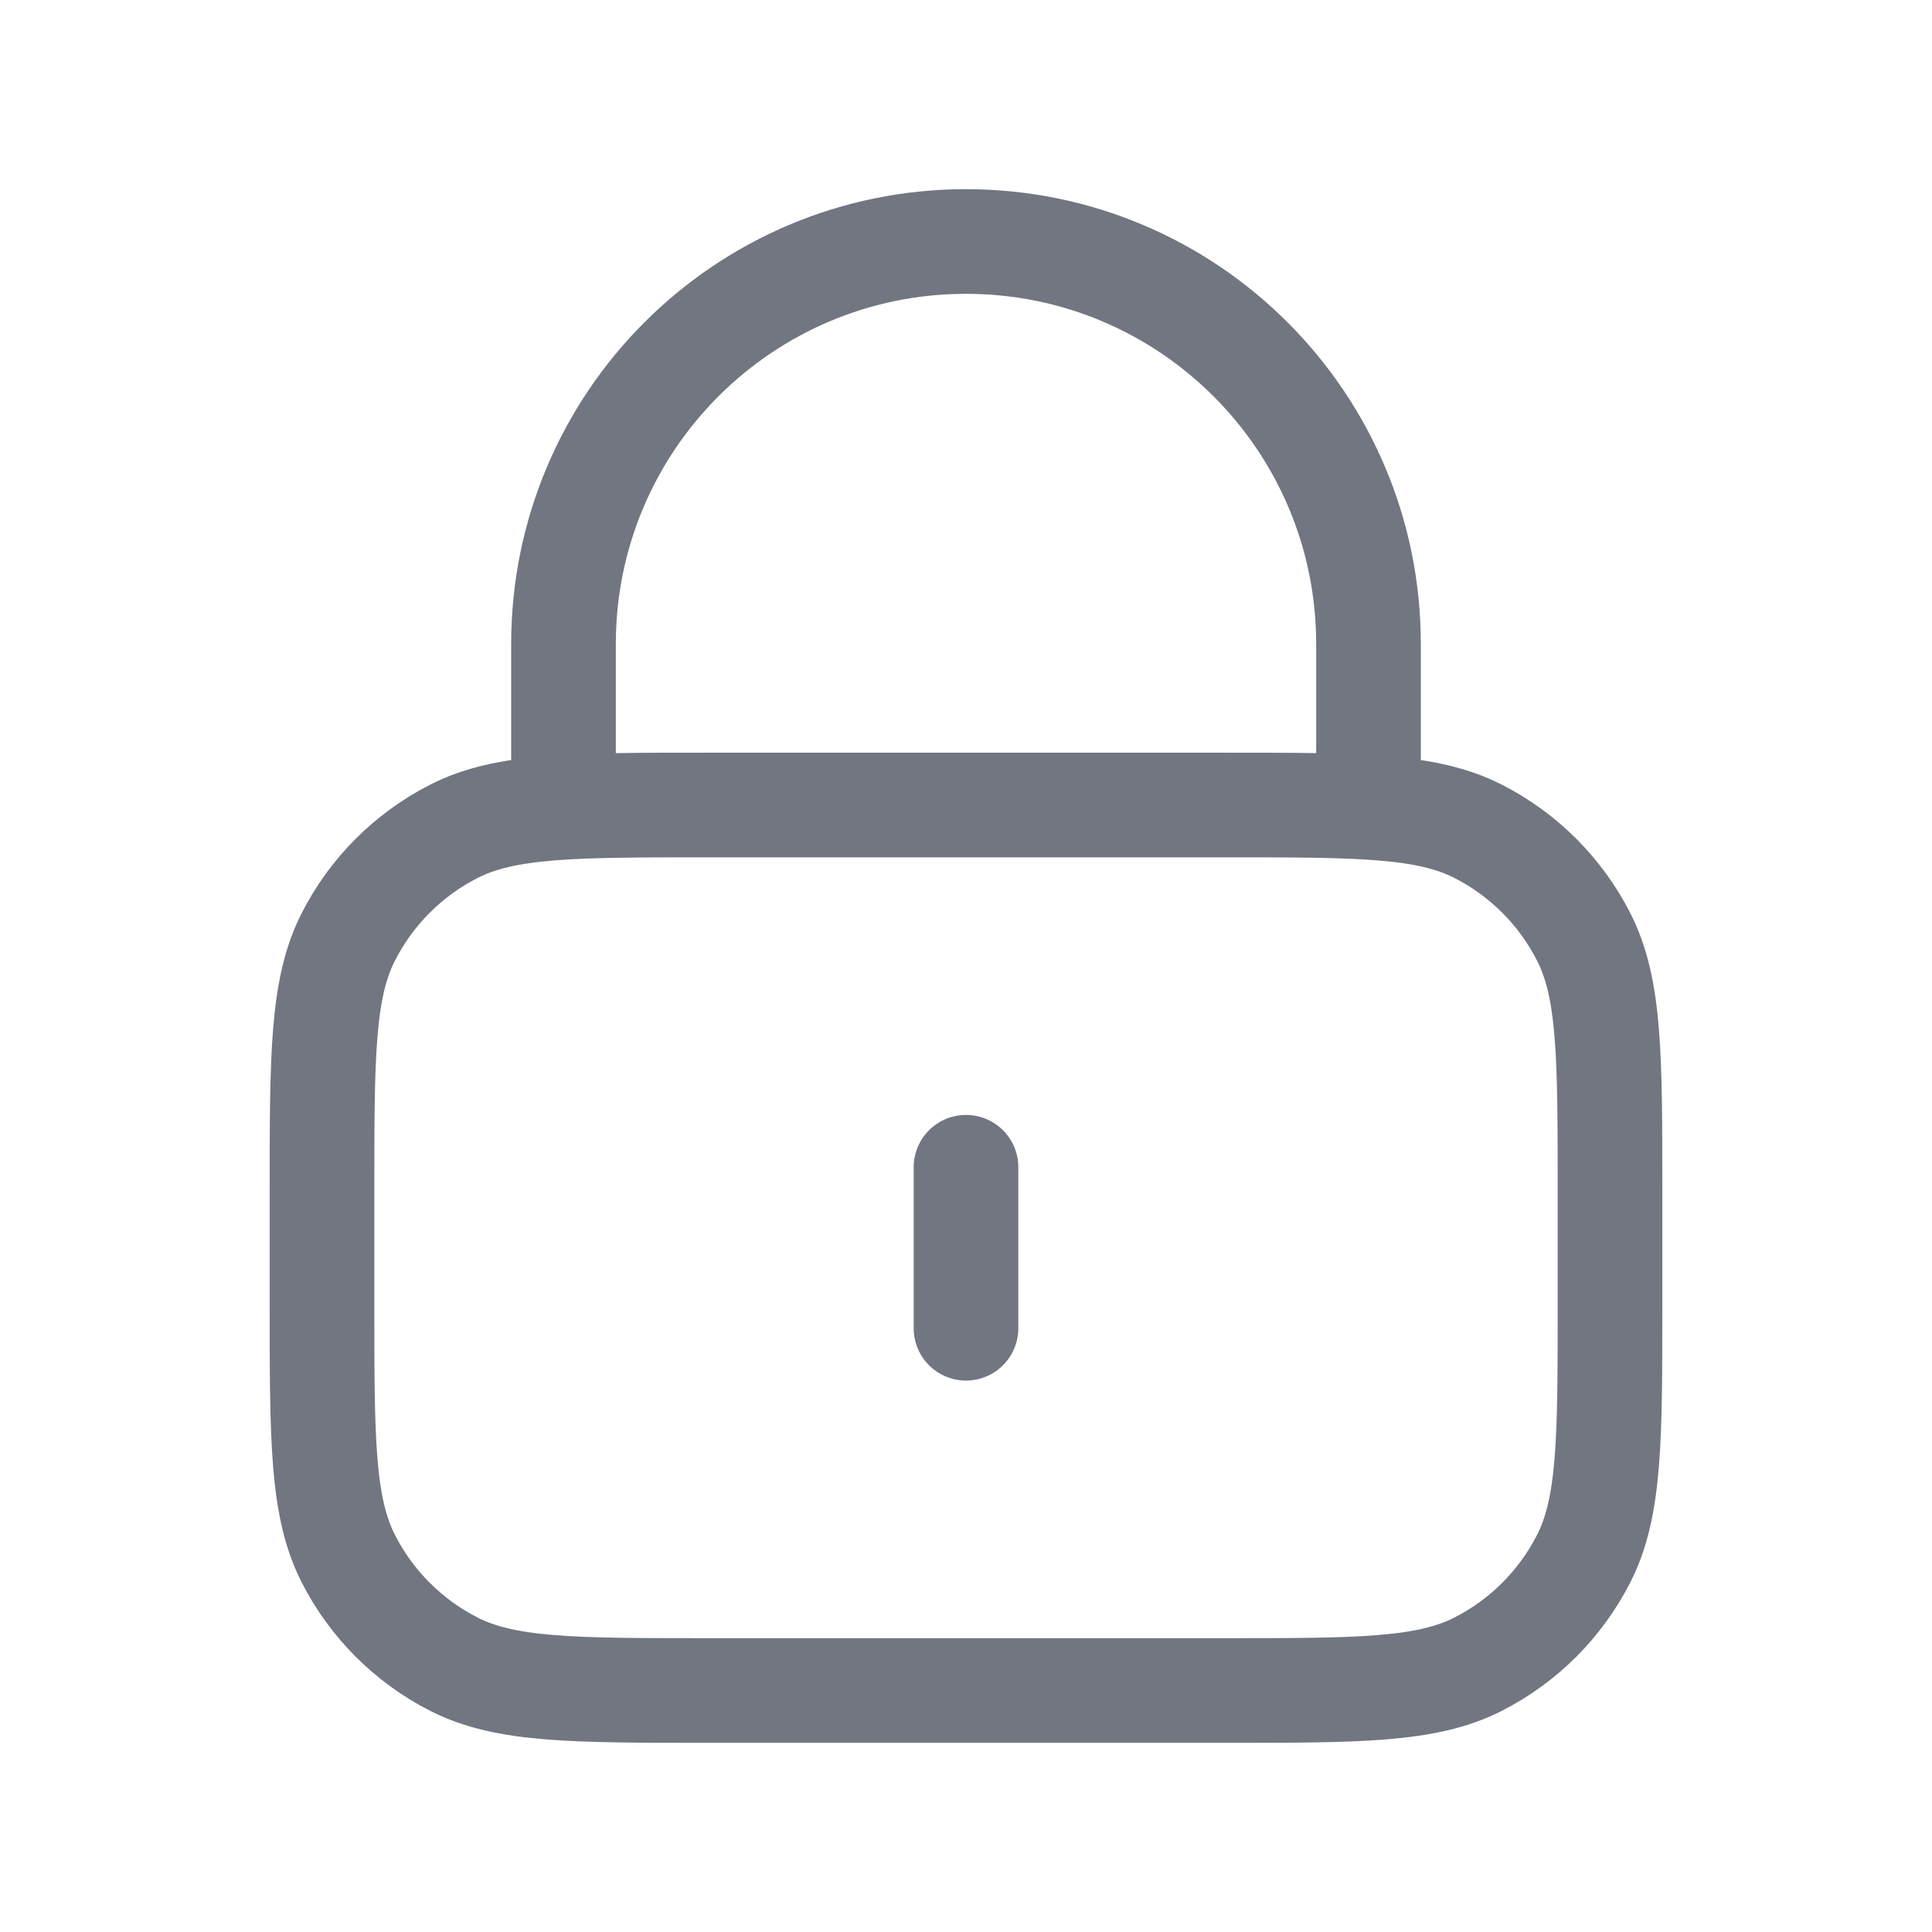
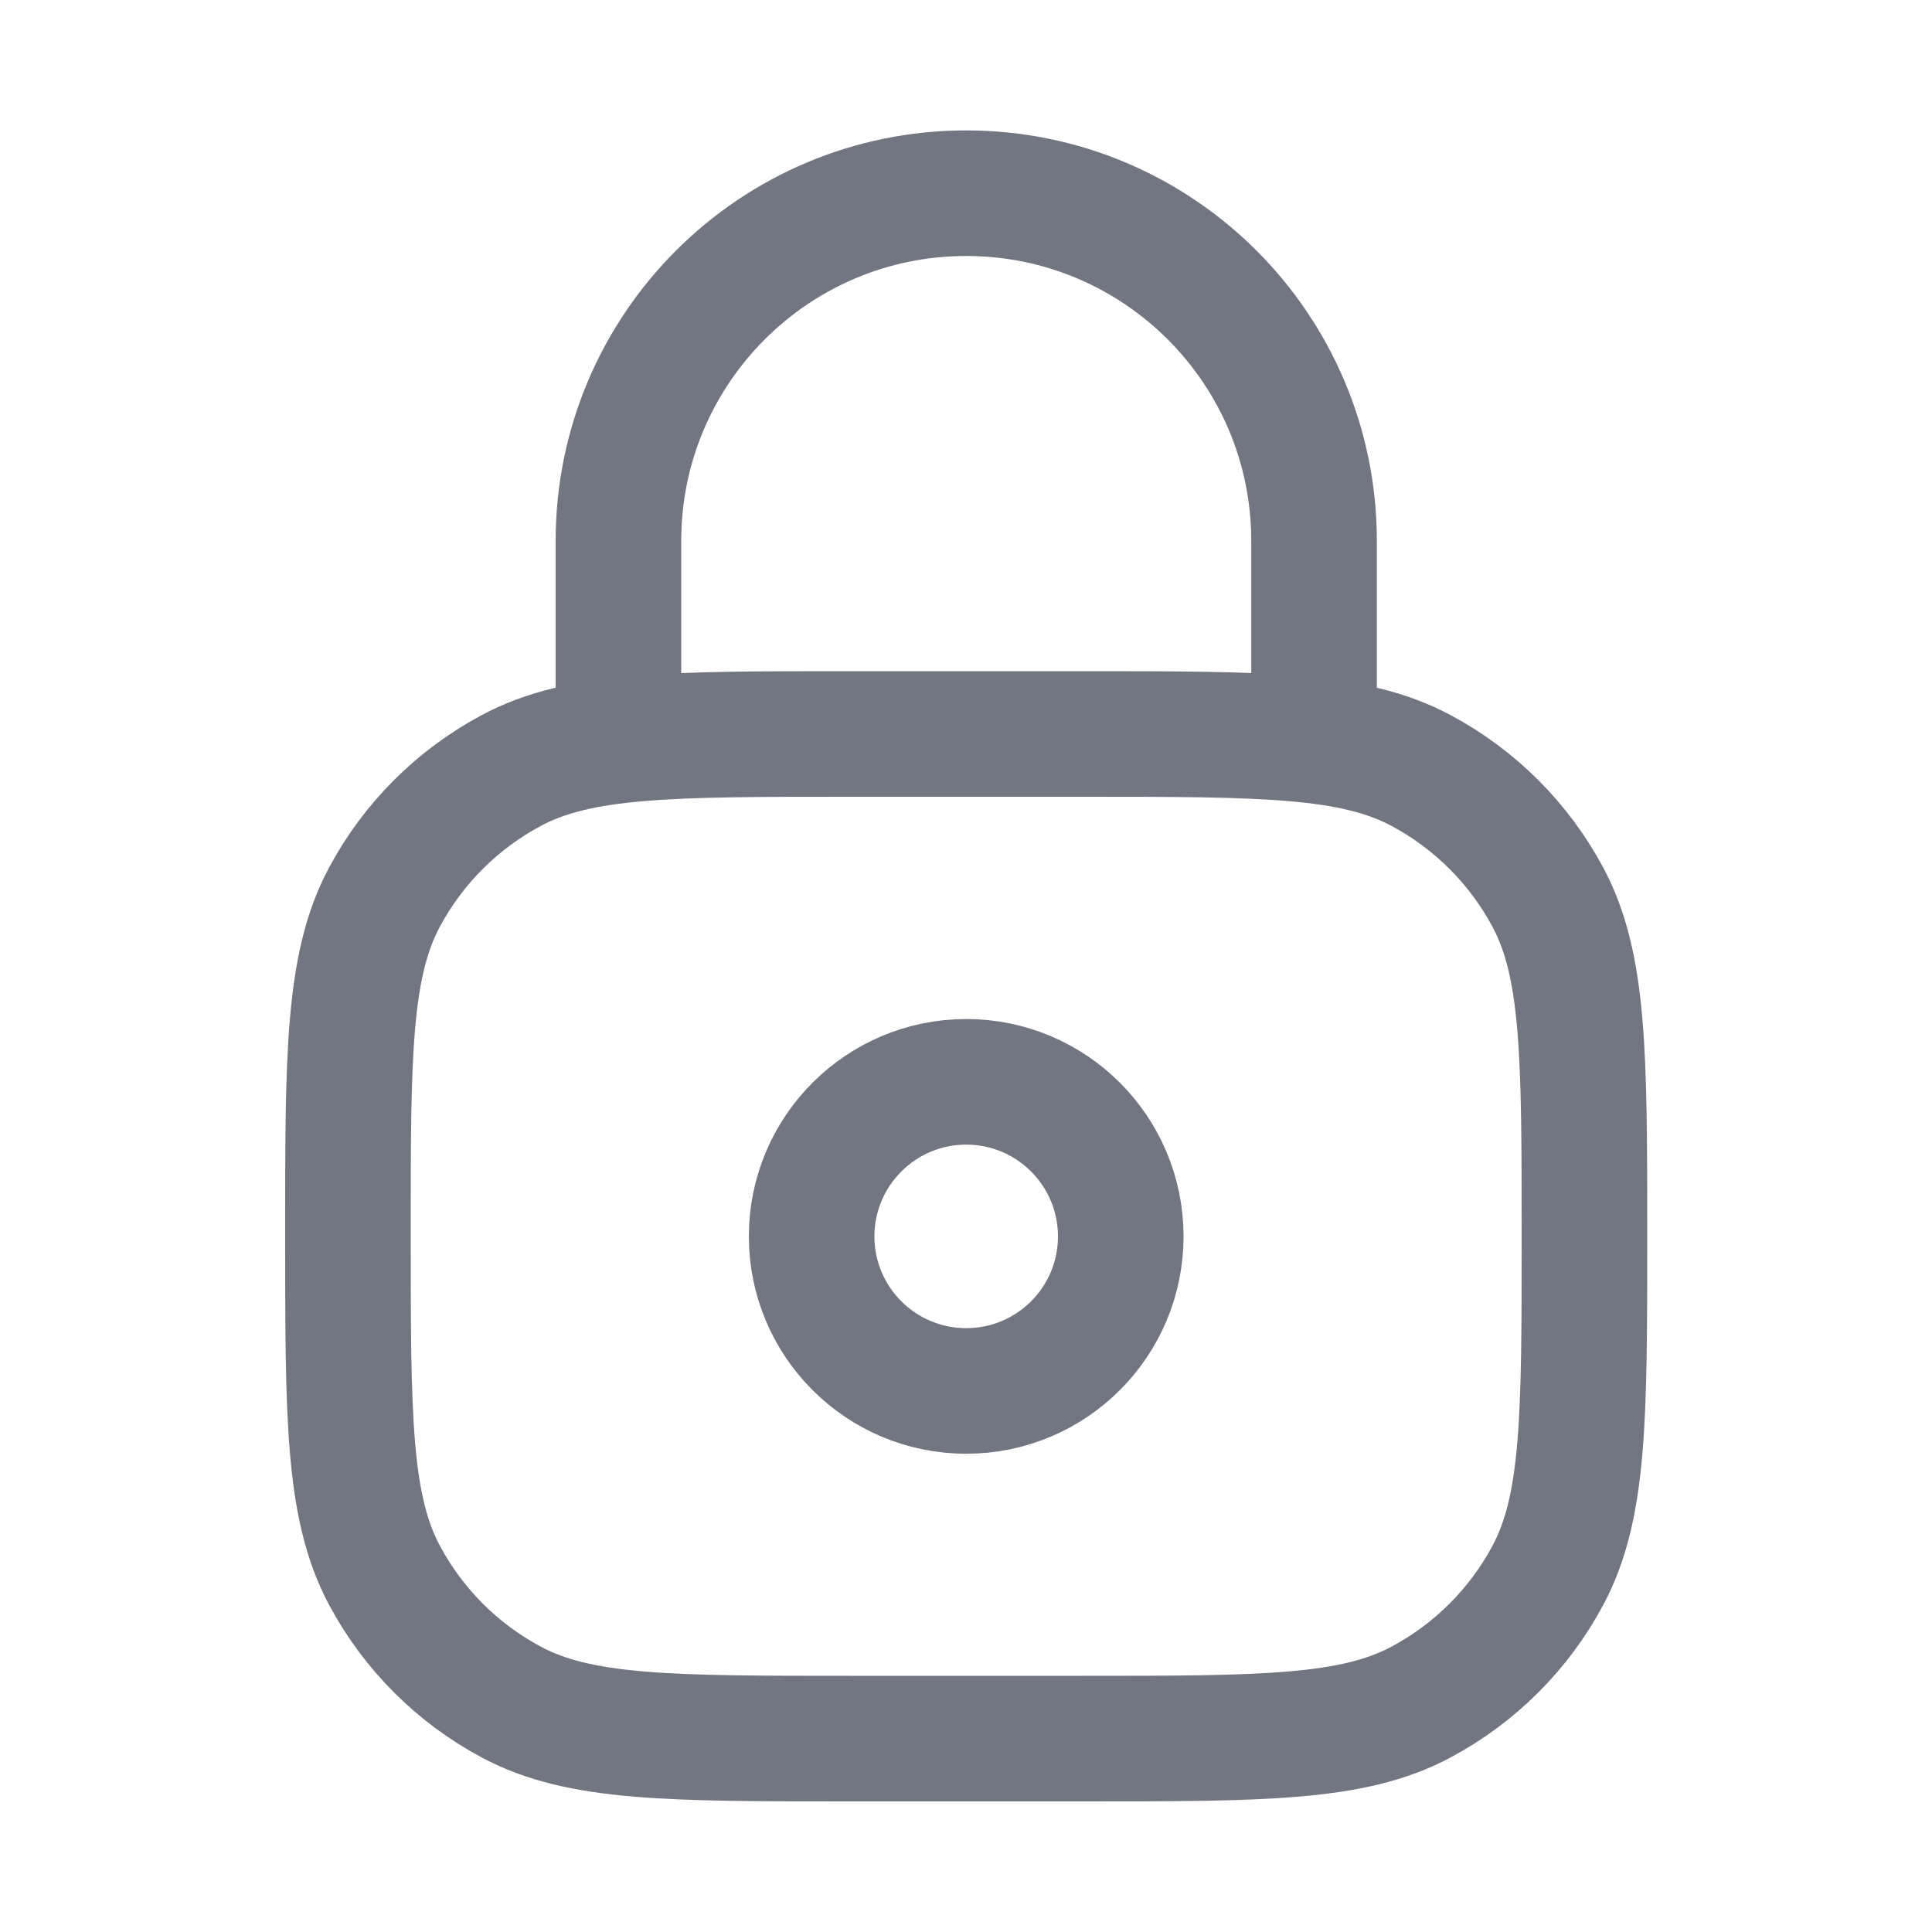
- <svg xmlns="http://www.w3.org/2000/svg" width="24" height="24" viewBox="0 0 24 24" fill="none">
-   <path stroke="#717680" stroke-width="1.3" stroke-linecap="round" stroke-linejoin="round" d="M17 10V8A5 5 0 0 0 7 8v2m5 4.5v2M8.8 21h6.4c1.68 0 2.52 0 3.162-.327a3 3 0 0 0 1.311-1.311C20 18.72 20 17.88 20 16.2v-1.4c0-1.68 0-2.52-.327-3.162a3 3 0 0 0-1.311-1.311C17.72 10 16.88 10 15.2 10H8.8c-1.68 0-2.52 0-3.162.327a3 3 0 0 0-1.311 1.311C4 12.28 4 13.12 4 14.8v1.4c0 1.68 0 2.52.327 3.162a3 3 0 0 0 1.311 1.311C6.28 21 7.12 21 8.8 21Z" />
+ <svg xmlns="http://www.w3.org/2000/svg" width="20" height="20" viewBox="0 0 20 20" fill="none">
+   <path d="M13.603 7.6V5.6C13.603 3.612 11.991 2 10.002 2C8.014 2 6.402 3.612 6.402 5.6V7.6" stroke-width="1.3" stroke-linecap="round" stroke-linejoin="round" stroke="#717680" />
+   <path d="M11.201 7.598H8.802C6.934 7.598 6 7.598 5.293 7.976C4.735 8.274 4.277 8.731 3.979 9.289C3.601 9.996 3.601 10.931 3.602 12.798C3.602 14.666 3.602 15.6 3.98 16.307C4.278 16.865 4.735 17.322 5.293 17.62C6 17.998 6.934 17.998 8.802 17.998H11.201C13.069 17.998 14.003 17.998 14.71 17.62C15.268 17.322 15.726 16.865 16.024 16.307C16.402 15.6 16.402 14.666 16.402 12.798C16.402 10.93 16.402 9.996 16.024 9.289C15.726 8.731 15.268 8.274 14.71 7.976C14.003 7.598 13.069 7.598 11.201 7.598Z" stroke-width="1.3" stroke-linecap="round" stroke-linejoin="round" stroke="#717680" />
+   <path d="M11.602 12.799C11.602 13.683 10.886 14.399 10.002 14.399C9.119 14.399 8.402 13.683 8.402 12.799C8.402 11.916 9.119 11.199 10.002 11.199C10.886 11.199 11.602 11.916 11.602 12.799Z" stroke-width="1.3" stroke-linecap="round" stroke-linejoin="round" stroke="#717680" />
</svg>
